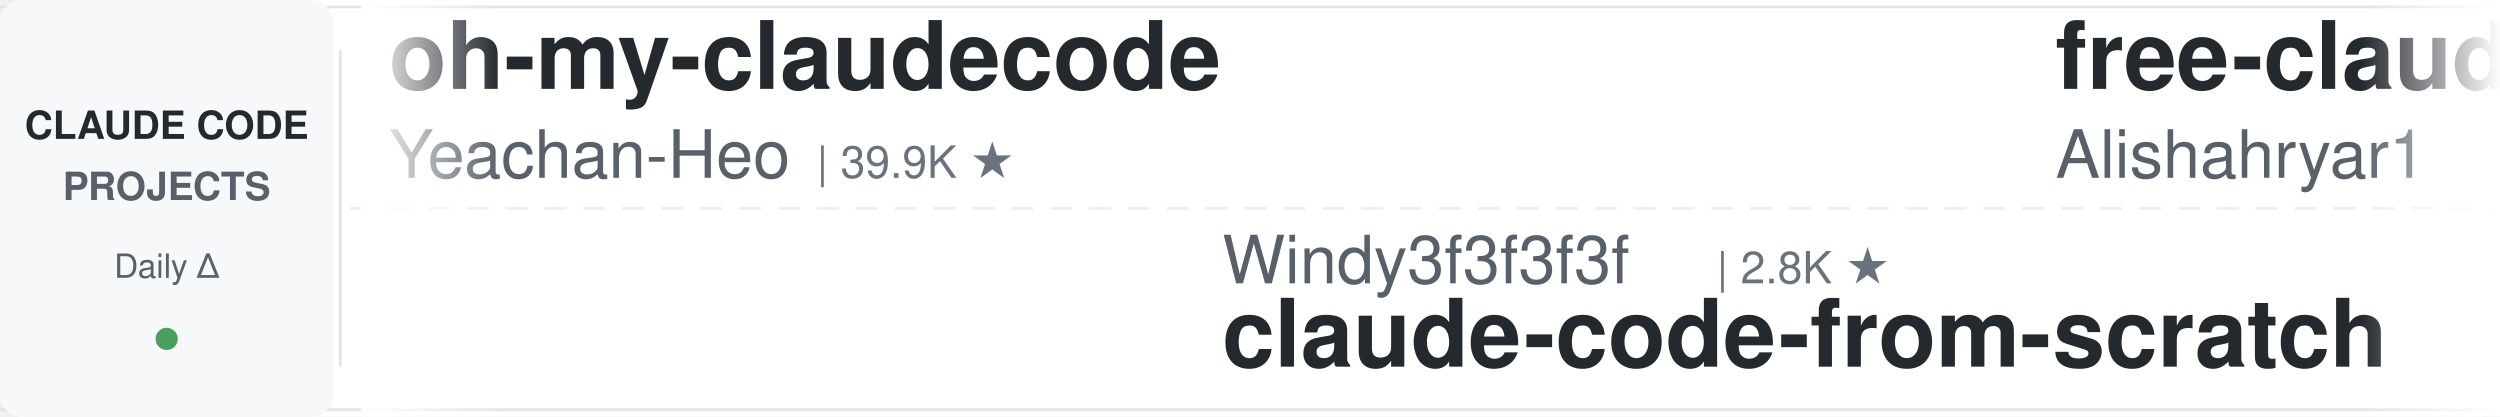
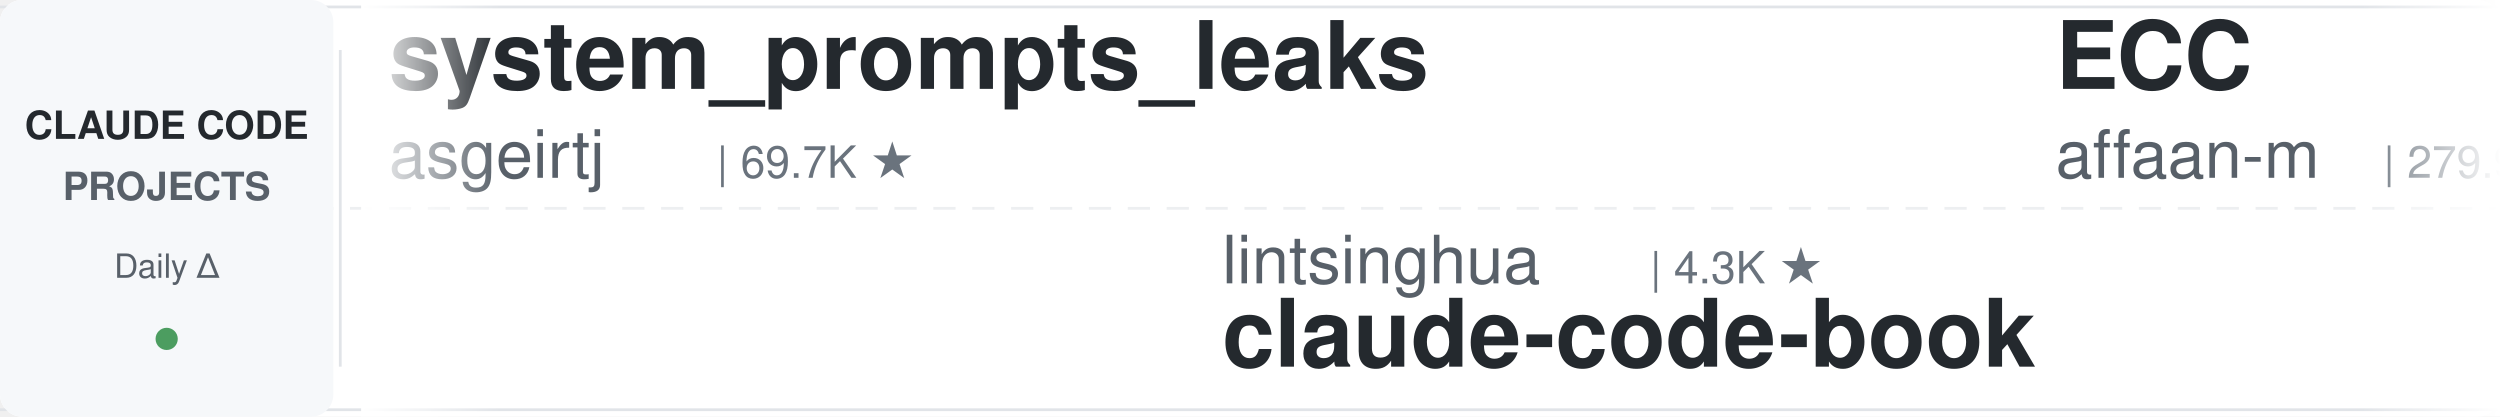
<svg xmlns="http://www.w3.org/2000/svg" width="900" height="150">
  <defs>
    <linearGradient id="leftFade" x1="0%" y1="0%" x2="100%" y2="0%">
      <stop offset="0%" style="stop-color:#ffffff;stop-opacity:1" />
      <stop offset="100%" style="stop-color:#ffffff;stop-opacity:0" />
    </linearGradient>
    <linearGradient id="rightFade" x1="0%" y1="0%" x2="100%" y2="0%">
      <stop offset="0%" style="stop-color:#ffffff;stop-opacity:0" />
      <stop offset="100%" style="stop-color:#ffffff;stop-opacity:1" />
    </linearGradient>
  </defs>
  <rect width="900" height="150" fill="#ffffff" rx="8" />
  <rect x="0" y="2" width="900" height="1" fill="#e1e4e8" />
  <rect x="0" y="147" width="900" height="1" fill="#e1e4e8" />
  <line x1="0" y1="75" x2="900" y2="75" stroke="#e1e4e8" stroke-width="1" stroke-dasharray="8 6" opacity="0.6" />
  <rect x="0" y="0" width="120" height="150" fill="#f6f8fa" rx="8" />
  <text x="60" y="50" font-family="-apple-system, BlinkMacSystemFont, 'Segoe UI', Helvetica, Arial, sans-serif" font-size="14" font-weight="600" fill="#24292e" text-anchor="middle">CLAUDE CODE</text>
  <text x="60" y="72" font-family="-apple-system, BlinkMacSystemFont, 'Segoe UI', Helvetica, Arial, sans-serif" font-size="14" font-weight="600" fill="#586069" text-anchor="middle">PROJECTS</text>
  <text x="60" y="100" font-family="-apple-system, BlinkMacSystemFont, 'Segoe UI', Helvetica, Arial, sans-serif" font-size="12" font-weight="500" fill="#586069" text-anchor="middle">Daily Δ</text>
  <circle cx="60" cy="122" r="4" fill="#22863a" opacity="0.8" />
  <rect x="122" y="18" width="1" height="114" fill="#e1e4e8" />
  <clipPath id="tickerClip">
    <rect x="130" y="0" width="770" height="150" />
  </clipPath>
  <g clip-path="url(#tickerClip)">
    <g id="tickerItems">
      <animateTransform attributeName="transform" attributeType="XML" type="translate" from="0 0" to="-3000 0" dur="54s" repeatCount="indefinite" />
      <g transform="translate(0, 0)">
-         <text x="140" y="32" font-family="-apple-system, BlinkMacSystemFont, 'Segoe UI', Helvetica, Arial, sans-serif" font-size="34" font-weight="600" fill="#24292e">oh-my-claudecode</text>
-         <text x="140" y="64" font-family="-apple-system, BlinkMacSystemFont, 'Segoe UI', Helvetica, Arial, sans-serif" font-size="24" font-weight="400" fill="#586069">Yeachan-Heo</text>
-         <text x="294" y="64" font-family="-apple-system, BlinkMacSystemFont, 'Segoe UI', Helvetica, Arial, sans-serif" font-size="16" font-weight="500" fill="#6a737d">| 39.9K ★</text>
+         <text x="140" y="32" font-family="-apple-system, BlinkMacSystemFont, 'Segoe UI', Helvetica, Arial, sans-serif" font-size="34" font-weight="600" fill="#24292e">system_prompts_leaks</text>
+         <text x="140" y="64" font-family="-apple-system, BlinkMacSystemFont, 'Segoe UI', Helvetica, Arial, sans-serif" font-size="24" font-weight="400" fill="#586069">asgeirtj</text>
+         <text x="258" y="64" font-family="-apple-system, BlinkMacSystemFont, 'Segoe UI', Helvetica, Arial, sans-serif" font-size="16" font-weight="500" fill="#6a737d">| 69.7K ★</text>
      </g>
      <g transform="translate(300, 0)">
-         <text x="140" y="102" font-family="-apple-system, BlinkMacSystemFont, 'Segoe UI', Helvetica, Arial, sans-serif" font-size="24" font-weight="400" fill="#586069">Windy3f3f3f3f</text>
-         <text x="318" y="102" font-family="-apple-system, BlinkMacSystemFont, 'Segoe UI', Helvetica, Arial, sans-serif" font-size="16" font-weight="500" fill="#6a737d">| 2.8K ★</text>
-         <text x="140" y="132" font-family="-apple-system, BlinkMacSystemFont, 'Segoe UI', Helvetica, Arial, sans-serif" font-size="34" font-weight="600" fill="#24292e">claude-code-from-scratch</text>
+         <text x="140" y="102" font-family="-apple-system, BlinkMacSystemFont, 'Segoe UI', Helvetica, Arial, sans-serif" font-size="24" font-weight="400" fill="#586069">lintsinghua</text>
+         <text x="294" y="102" font-family="-apple-system, BlinkMacSystemFont, 'Segoe UI', Helvetica, Arial, sans-serif" font-size="16" font-weight="500" fill="#6a737d">| 4.3K ★</text>
+         <text x="140" y="132" font-family="-apple-system, BlinkMacSystemFont, 'Segoe UI', Helvetica, Arial, sans-serif" font-size="34" font-weight="600" fill="#24292e">claude-code-book</text>
      </g>
      <g transform="translate(600, 0)">
-         <text x="140" y="32" font-family="-apple-system, BlinkMacSystemFont, 'Segoe UI', Helvetica, Arial, sans-serif" font-size="34" font-weight="600" fill="#24292e">free-claude-code</text>
-         <text x="140" y="64" font-family="-apple-system, BlinkMacSystemFont, 'Segoe UI', Helvetica, Arial, sans-serif" font-size="24" font-weight="400" fill="#586069">Alishahryar1</text>
-         <text x="306" y="64" font-family="-apple-system, BlinkMacSystemFont, 'Segoe UI', Helvetica, Arial, sans-serif" font-size="16" font-weight="500" fill="#6a737d">| 60.6K ★</text>
+         <text x="140" y="32" font-family="-apple-system, BlinkMacSystemFont, 'Segoe UI', Helvetica, Arial, sans-serif" font-size="34" font-weight="600" fill="#24292e">ECC</text>
+         <text x="140" y="64" font-family="-apple-system, BlinkMacSystemFont, 'Segoe UI', Helvetica, Arial, sans-serif" font-size="24" font-weight="400" fill="#586069">affaan-m</text>
+         <text x="258" y="64" font-family="-apple-system, BlinkMacSystemFont, 'Segoe UI', Helvetica, Arial, sans-serif" font-size="16" font-weight="500" fill="#6a737d">| 279.9K ★</text>
      </g>
      <g transform="translate(900, 0)">
-         <text x="140" y="102" font-family="-apple-system, BlinkMacSystemFont, 'Segoe UI', Helvetica, Arial, sans-serif" font-size="24" font-weight="400" fill="#586069">edmund-io</text>
-         <text x="270" y="102" font-family="-apple-system, BlinkMacSystemFont, 'Segoe UI', Helvetica, Arial, sans-serif" font-size="16" font-weight="500" fill="#6a737d">| 1.5K ★</text>
-         <text x="140" y="132" font-family="-apple-system, BlinkMacSystemFont, 'Segoe UI', Helvetica, Arial, sans-serif" font-size="34" font-weight="600" fill="#24292e">edmunds-claude-code</text>
+         <text x="140" y="102" font-family="-apple-system, BlinkMacSystemFont, 'Segoe UI', Helvetica, Arial, sans-serif" font-size="24" font-weight="400" fill="#586069">anthropics</text>
+         <text x="282" y="102" font-family="-apple-system, BlinkMacSystemFont, 'Segoe UI', Helvetica, Arial, sans-serif" font-size="16" font-weight="500" fill="#6a737d">| 6.4K ★</text>
+         <text x="140" y="132" font-family="-apple-system, BlinkMacSystemFont, 'Segoe UI', Helvetica, Arial, sans-serif" font-size="34" font-weight="600" fill="#24292e">claude-code-security-rev...</text>
      </g>
      <g transform="translate(1200, 0)">
-         <text x="140" y="32" font-family="-apple-system, BlinkMacSystemFont, 'Segoe UI', Helvetica, Arial, sans-serif" font-size="34" font-weight="600" fill="#24292e">claude-code-templates</text>
-         <text x="140" y="64" font-family="-apple-system, BlinkMacSystemFont, 'Segoe UI', Helvetica, Arial, sans-serif" font-size="24" font-weight="400" fill="#586069">davila7</text>
-         <text x="246" y="64" font-family="-apple-system, BlinkMacSystemFont, 'Segoe UI', Helvetica, Arial, sans-serif" font-size="16" font-weight="500" fill="#6a737d">| 32.7K ★</text>
+         <text x="140" y="32" font-family="-apple-system, BlinkMacSystemFont, 'Segoe UI', Helvetica, Arial, sans-serif" font-size="34" font-weight="600" fill="#24292e">claude-code-rust</text>
+         <text x="140" y="64" font-family="-apple-system, BlinkMacSystemFont, 'Segoe UI', Helvetica, Arial, sans-serif" font-size="24" font-weight="400" fill="#586069">lorryjovens-hub</text>
+         <text x="342" y="64" font-family="-apple-system, BlinkMacSystemFont, 'Segoe UI', Helvetica, Arial, sans-serif" font-size="16" font-weight="500" fill="#6a737d">| 1.7K ★</text>
      </g>
      <g transform="translate(1500, 0)">
-         <text x="140" y="102" font-family="-apple-system, BlinkMacSystemFont, 'Segoe UI', Helvetica, Arial, sans-serif" font-size="24" font-weight="400" fill="#586069">anthropics</text>
-         <text x="282" y="102" font-family="-apple-system, BlinkMacSystemFont, 'Segoe UI', Helvetica, Arial, sans-serif" font-size="16" font-weight="500" fill="#6a737d">| 1.0K ★</text>
-         <text x="140" y="132" font-family="-apple-system, BlinkMacSystemFont, 'Segoe UI', Helvetica, Arial, sans-serif" font-size="34" font-weight="600" fill="#24292e">claude-code-base-action</text>
+         <text x="140" y="102" font-family="-apple-system, BlinkMacSystemFont, 'Segoe UI', Helvetica, Arial, sans-serif" font-size="24" font-weight="400" fill="#586069">https-deeplearning-ai</text>
+         <text x="414" y="102" font-family="-apple-system, BlinkMacSystemFont, 'Segoe UI', Helvetica, Arial, sans-serif" font-size="16" font-weight="500" fill="#6a737d">| 556 ★</text>
+         <text x="140" y="132" font-family="-apple-system, BlinkMacSystemFont, 'Segoe UI', Helvetica, Arial, sans-serif" font-size="34" font-weight="600" fill="#24292e">sc-claude-code-files</text>
      </g>
      <g transform="translate(1800, 0)">
-         <text x="140" y="32" font-family="-apple-system, BlinkMacSystemFont, 'Segoe UI', Helvetica, Arial, sans-serif" font-size="34" font-weight="600" fill="#24292e">claude-coder</text>
-         <text x="140" y="64" font-family="-apple-system, BlinkMacSystemFont, 'Segoe UI', Helvetica, Arial, sans-serif" font-size="24" font-weight="400" fill="#586069">kodu-ai</text>
-         <text x="246" y="64" font-family="-apple-system, BlinkMacSystemFont, 'Segoe UI', Helvetica, Arial, sans-serif" font-size="16" font-weight="500" fill="#6a737d">| 5.2K ★</text>
+         <text x="140" y="32" font-family="-apple-system, BlinkMacSystemFont, 'Segoe UI', Helvetica, Arial, sans-serif" font-size="34" font-weight="600" fill="#24292e">ClaudeCodeAgents</text>
+         <text x="140" y="64" font-family="-apple-system, BlinkMacSystemFont, 'Segoe UI', Helvetica, Arial, sans-serif" font-size="24" font-weight="400" fill="#586069">darcyegb</text>
+         <text x="258" y="64" font-family="-apple-system, BlinkMacSystemFont, 'Segoe UI', Helvetica, Arial, sans-serif" font-size="16" font-weight="500" fill="#6a737d">| 777 ★</text>
      </g>
      <g transform="translate(2100, 0)">
-         <text x="140" y="102" font-family="-apple-system, BlinkMacSystemFont, 'Segoe UI', Helvetica, Arial, sans-serif" font-size="24" font-weight="400" fill="#586069">luyao618</text>
-         <text x="258" y="102" font-family="-apple-system, BlinkMacSystemFont, 'Segoe UI', Helvetica, Arial, sans-serif" font-size="16" font-weight="500" fill="#6a737d">| 1.7K ★</text>
-         <text x="140" y="132" font-family="-apple-system, BlinkMacSystemFont, 'Segoe UI', Helvetica, Arial, sans-serif" font-size="34" font-weight="600" fill="#24292e">Claude-Code-Source-Study</text>
+         <text x="140" y="102" font-family="-apple-system, BlinkMacSystemFont, 'Segoe UI', Helvetica, Arial, sans-serif" font-size="24" font-weight="400" fill="#586069">huangserva</text>
+         <text x="282" y="102" font-family="-apple-system, BlinkMacSystemFont, 'Segoe UI', Helvetica, Arial, sans-serif" font-size="16" font-weight="500" fill="#6a737d">| 629 ★</text>
+         <text x="140" y="132" font-family="-apple-system, BlinkMacSystemFont, 'Segoe UI', Helvetica, Arial, sans-serif" font-size="34" font-weight="600" fill="#24292e">claude-code-cli</text>
      </g>
      <g transform="translate(2400, 0)">
-         <text x="140" y="32" font-family="-apple-system, BlinkMacSystemFont, 'Segoe UI', Helvetica, Arial, sans-serif" font-size="34" font-weight="600" fill="#24292e">claude-code-source</text>
-         <text x="140" y="64" font-family="-apple-system, BlinkMacSystemFont, 'Segoe UI', Helvetica, Arial, sans-serif" font-size="24" font-weight="400" fill="#586069">AprilNEA</text>
-         <text x="258" y="64" font-family="-apple-system, BlinkMacSystemFont, 'Segoe UI', Helvetica, Arial, sans-serif" font-size="16" font-weight="500" fill="#6a737d">| 393 ★</text>
+         <text x="140" y="32" font-family="-apple-system, BlinkMacSystemFont, 'Segoe UI', Helvetica, Arial, sans-serif" font-size="34" font-weight="600" fill="#24292e">claude-code-analysis</text>
+         <text x="140" y="64" font-family="-apple-system, BlinkMacSystemFont, 'Segoe UI', Helvetica, Arial, sans-serif" font-size="24" font-weight="400" fill="#586069">liuup</text>
+         <text x="222" y="64" font-family="-apple-system, BlinkMacSystemFont, 'Segoe UI', Helvetica, Arial, sans-serif" font-size="16" font-weight="500" fill="#6a737d">| 4.0K ★</text>
      </g>
      <g transform="translate(2700, 0)">
-         <text x="140" y="102" font-family="-apple-system, BlinkMacSystemFont, 'Segoe UI', Helvetica, Arial, sans-serif" font-size="24" font-weight="400" fill="#586069">zebbern</text>
-         <text x="246" y="102" font-family="-apple-system, BlinkMacSystemFont, 'Segoe UI', Helvetica, Arial, sans-serif" font-size="16" font-weight="500" fill="#6a737d">| 4.7K ★</text>
-         <text x="140" y="132" font-family="-apple-system, BlinkMacSystemFont, 'Segoe UI', Helvetica, Arial, sans-serif" font-size="34" font-weight="600" fill="#24292e">claude-code-guide</text>
+         <text x="140" y="102" font-family="-apple-system, BlinkMacSystemFont, 'Segoe UI', Helvetica, Arial, sans-serif" font-size="24" font-weight="400" fill="#586069">OneRedOak</text>
+         <text x="270" y="102" font-family="-apple-system, BlinkMacSystemFont, 'Segoe UI', Helvetica, Arial, sans-serif" font-size="16" font-weight="500" fill="#6a737d">| 3.9K ★</text>
+         <text x="140" y="132" font-family="-apple-system, BlinkMacSystemFont, 'Segoe UI', Helvetica, Arial, sans-serif" font-size="34" font-weight="600" fill="#24292e">claude-code-workflows</text>
      </g>
      <g transform="translate(3000, 0)">
-         <text x="140" y="32" font-family="-apple-system, BlinkMacSystemFont, 'Segoe UI', Helvetica, Arial, sans-serif" font-size="34" font-weight="600" fill="#24292e">oh-my-claudecode</text>
-         <text x="140" y="64" font-family="-apple-system, BlinkMacSystemFont, 'Segoe UI', Helvetica, Arial, sans-serif" font-size="24" font-weight="400" fill="#586069">Yeachan-Heo</text>
-         <text x="294" y="64" font-family="-apple-system, BlinkMacSystemFont, 'Segoe UI', Helvetica, Arial, sans-serif" font-size="16" font-weight="500" fill="#6a737d">| 39.9K ★</text>
+         <text x="140" y="32" font-family="-apple-system, BlinkMacSystemFont, 'Segoe UI', Helvetica, Arial, sans-serif" font-size="34" font-weight="600" fill="#24292e">system_prompts_leaks</text>
+         <text x="140" y="64" font-family="-apple-system, BlinkMacSystemFont, 'Segoe UI', Helvetica, Arial, sans-serif" font-size="24" font-weight="400" fill="#586069">asgeirtj</text>
+         <text x="258" y="64" font-family="-apple-system, BlinkMacSystemFont, 'Segoe UI', Helvetica, Arial, sans-serif" font-size="16" font-weight="500" fill="#6a737d">| 69.7K ★</text>
      </g>
      <g transform="translate(3300, 0)">
-         <text x="140" y="102" font-family="-apple-system, BlinkMacSystemFont, 'Segoe UI', Helvetica, Arial, sans-serif" font-size="24" font-weight="400" fill="#586069">Windy3f3f3f3f</text>
-         <text x="318" y="102" font-family="-apple-system, BlinkMacSystemFont, 'Segoe UI', Helvetica, Arial, sans-serif" font-size="16" font-weight="500" fill="#6a737d">| 2.8K ★</text>
-         <text x="140" y="132" font-family="-apple-system, BlinkMacSystemFont, 'Segoe UI', Helvetica, Arial, sans-serif" font-size="34" font-weight="600" fill="#24292e">claude-code-from-scratch</text>
+         <text x="140" y="102" font-family="-apple-system, BlinkMacSystemFont, 'Segoe UI', Helvetica, Arial, sans-serif" font-size="24" font-weight="400" fill="#586069">lintsinghua</text>
+         <text x="294" y="102" font-family="-apple-system, BlinkMacSystemFont, 'Segoe UI', Helvetica, Arial, sans-serif" font-size="16" font-weight="500" fill="#6a737d">| 4.3K ★</text>
+         <text x="140" y="132" font-family="-apple-system, BlinkMacSystemFont, 'Segoe UI', Helvetica, Arial, sans-serif" font-size="34" font-weight="600" fill="#24292e">claude-code-book</text>
      </g>
      <g transform="translate(3600, 0)">
-         <text x="140" y="32" font-family="-apple-system, BlinkMacSystemFont, 'Segoe UI', Helvetica, Arial, sans-serif" font-size="34" font-weight="600" fill="#24292e">free-claude-code</text>
-         <text x="140" y="64" font-family="-apple-system, BlinkMacSystemFont, 'Segoe UI', Helvetica, Arial, sans-serif" font-size="24" font-weight="400" fill="#586069">Alishahryar1</text>
-         <text x="306" y="64" font-family="-apple-system, BlinkMacSystemFont, 'Segoe UI', Helvetica, Arial, sans-serif" font-size="16" font-weight="500" fill="#6a737d">| 60.6K ★</text>
+         <text x="140" y="32" font-family="-apple-system, BlinkMacSystemFont, 'Segoe UI', Helvetica, Arial, sans-serif" font-size="34" font-weight="600" fill="#24292e">ECC</text>
+         <text x="140" y="64" font-family="-apple-system, BlinkMacSystemFont, 'Segoe UI', Helvetica, Arial, sans-serif" font-size="24" font-weight="400" fill="#586069">affaan-m</text>
+         <text x="258" y="64" font-family="-apple-system, BlinkMacSystemFont, 'Segoe UI', Helvetica, Arial, sans-serif" font-size="16" font-weight="500" fill="#6a737d">| 279.9K ★</text>
      </g>
      <g transform="translate(3900, 0)">
-         <text x="140" y="102" font-family="-apple-system, BlinkMacSystemFont, 'Segoe UI', Helvetica, Arial, sans-serif" font-size="24" font-weight="400" fill="#586069">edmund-io</text>
-         <text x="270" y="102" font-family="-apple-system, BlinkMacSystemFont, 'Segoe UI', Helvetica, Arial, sans-serif" font-size="16" font-weight="500" fill="#6a737d">| 1.5K ★</text>
-         <text x="140" y="132" font-family="-apple-system, BlinkMacSystemFont, 'Segoe UI', Helvetica, Arial, sans-serif" font-size="34" font-weight="600" fill="#24292e">edmunds-claude-code</text>
+         <text x="140" y="102" font-family="-apple-system, BlinkMacSystemFont, 'Segoe UI', Helvetica, Arial, sans-serif" font-size="24" font-weight="400" fill="#586069">anthropics</text>
+         <text x="282" y="102" font-family="-apple-system, BlinkMacSystemFont, 'Segoe UI', Helvetica, Arial, sans-serif" font-size="16" font-weight="500" fill="#6a737d">| 6.4K ★</text>
+         <text x="140" y="132" font-family="-apple-system, BlinkMacSystemFont, 'Segoe UI', Helvetica, Arial, sans-serif" font-size="34" font-weight="600" fill="#24292e">claude-code-security-rev...</text>
      </g>
    </g>
  </g>
  <rect x="130" y="0" width="50" height="150" fill="url(#leftFade)" />
  <rect x="850" y="0" width="50" height="150" fill="url(#rightFade)" />
</svg>
